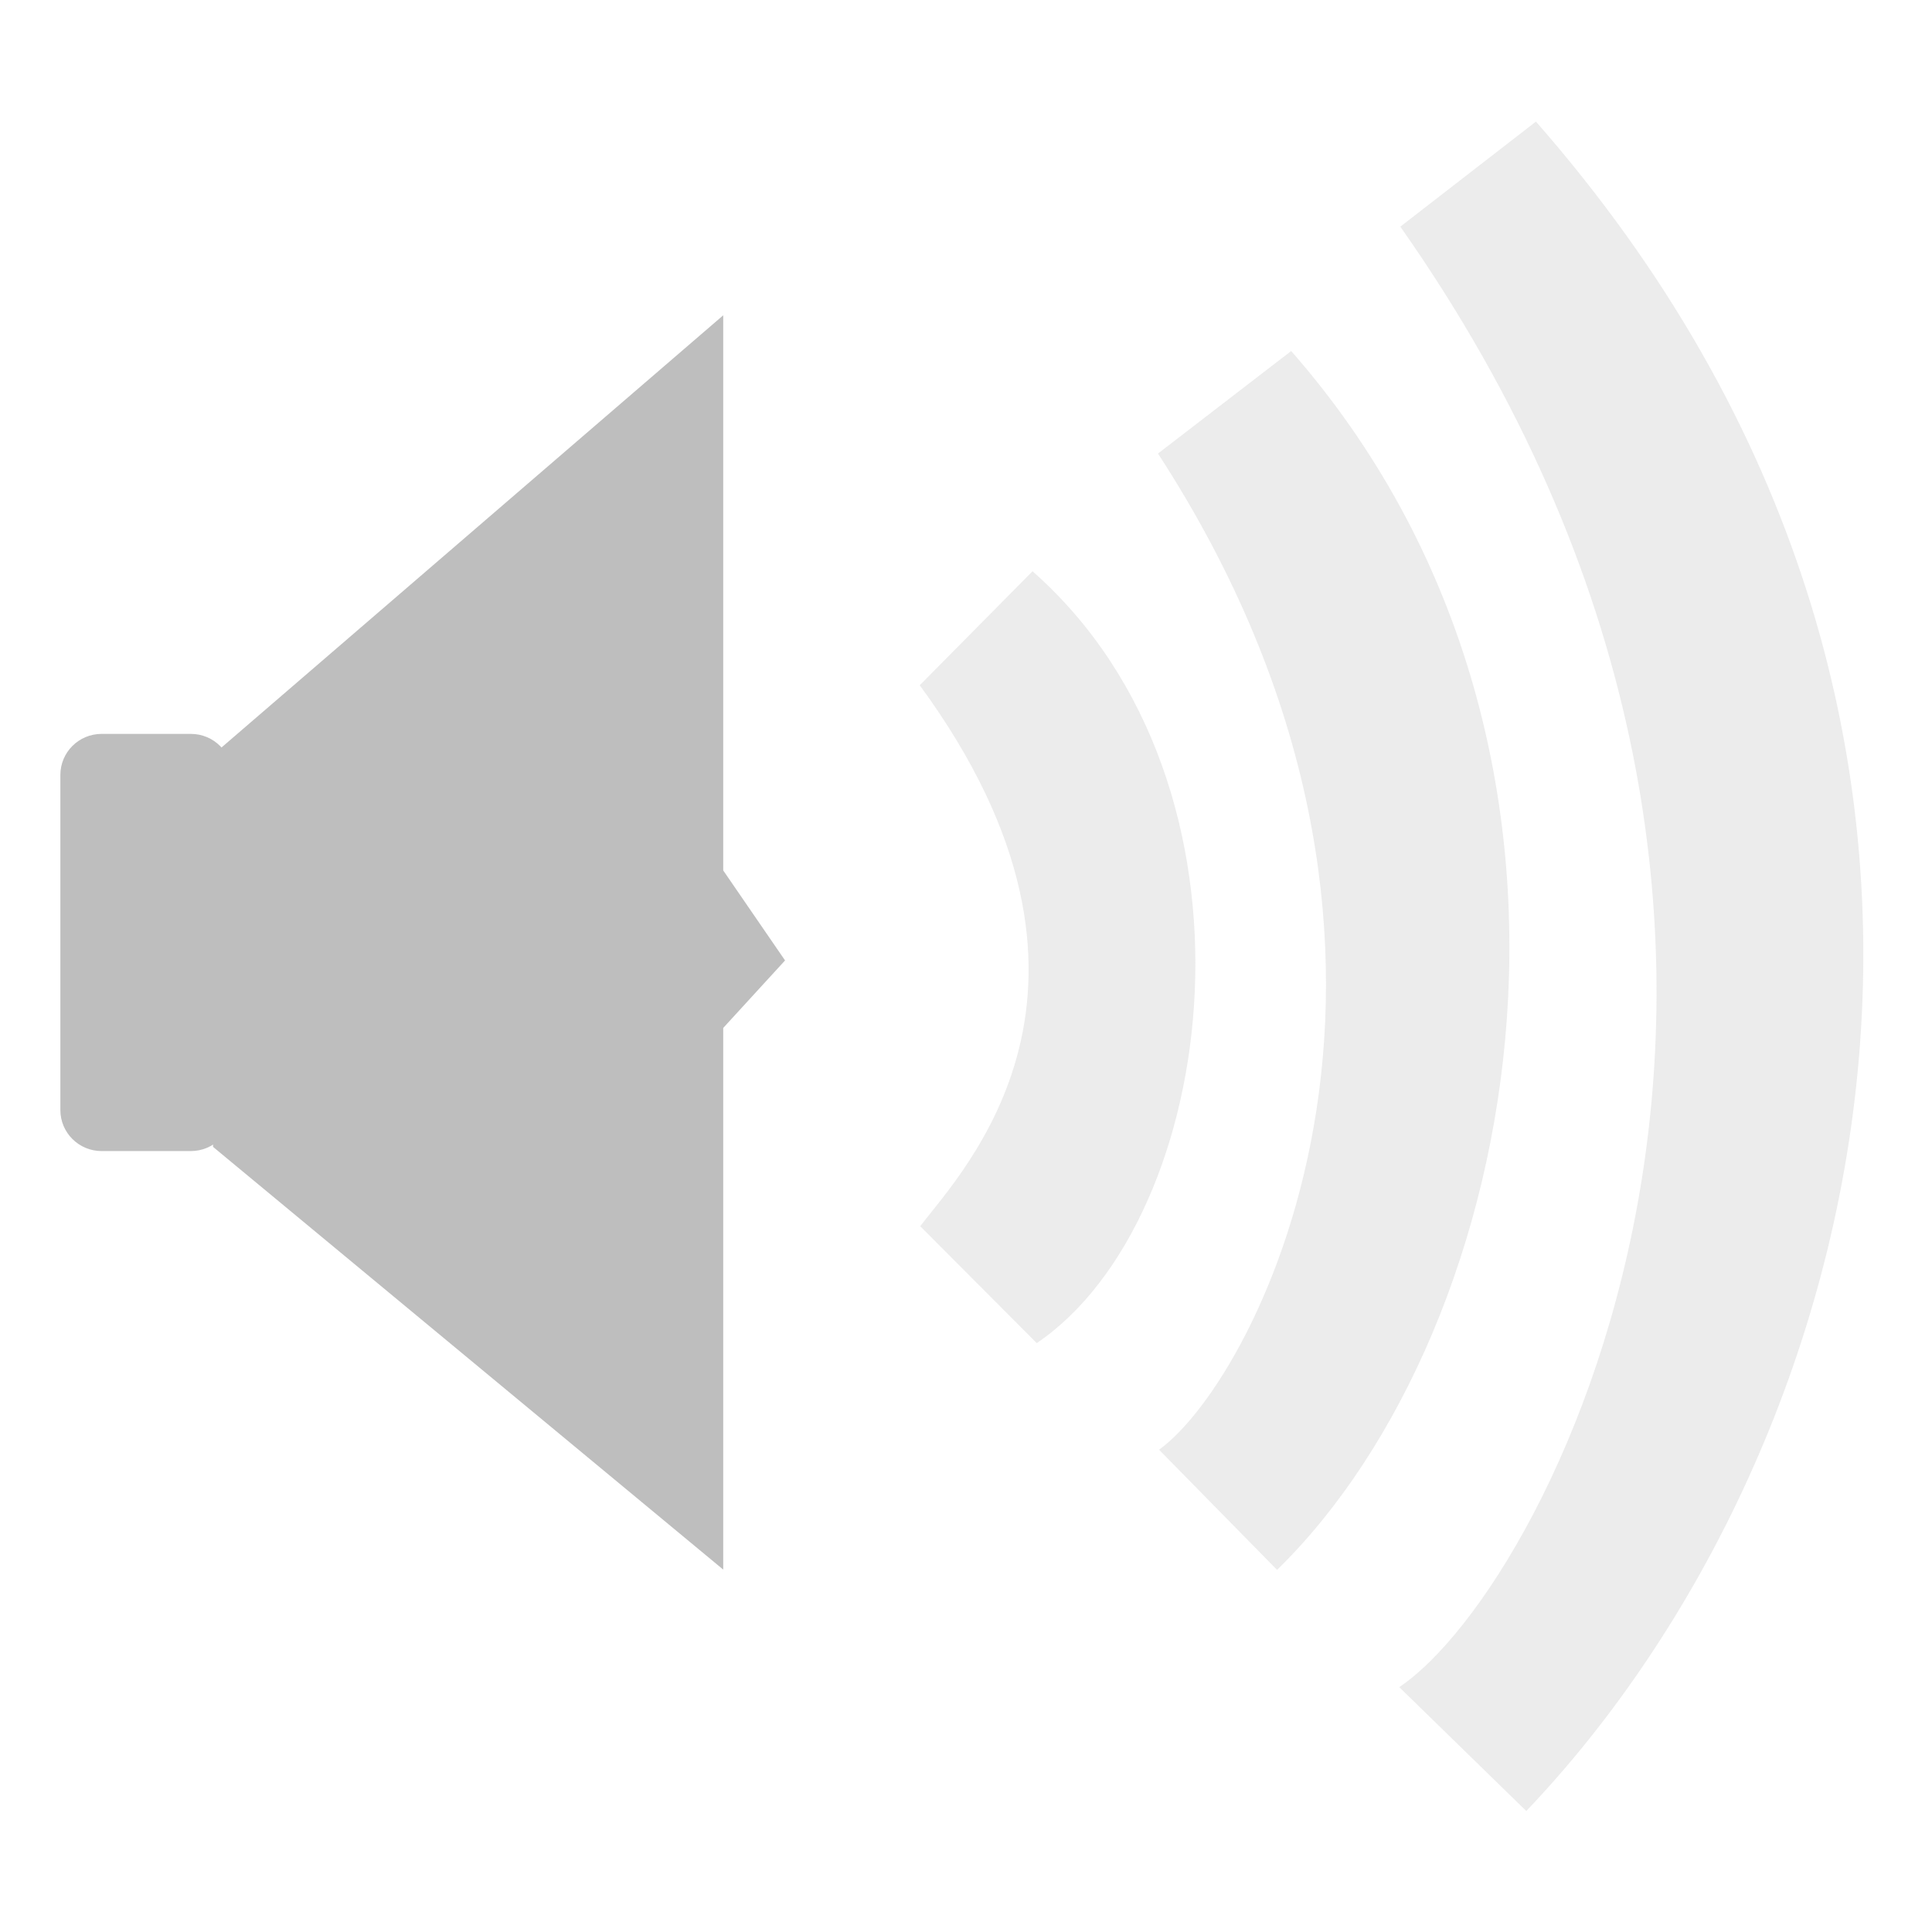
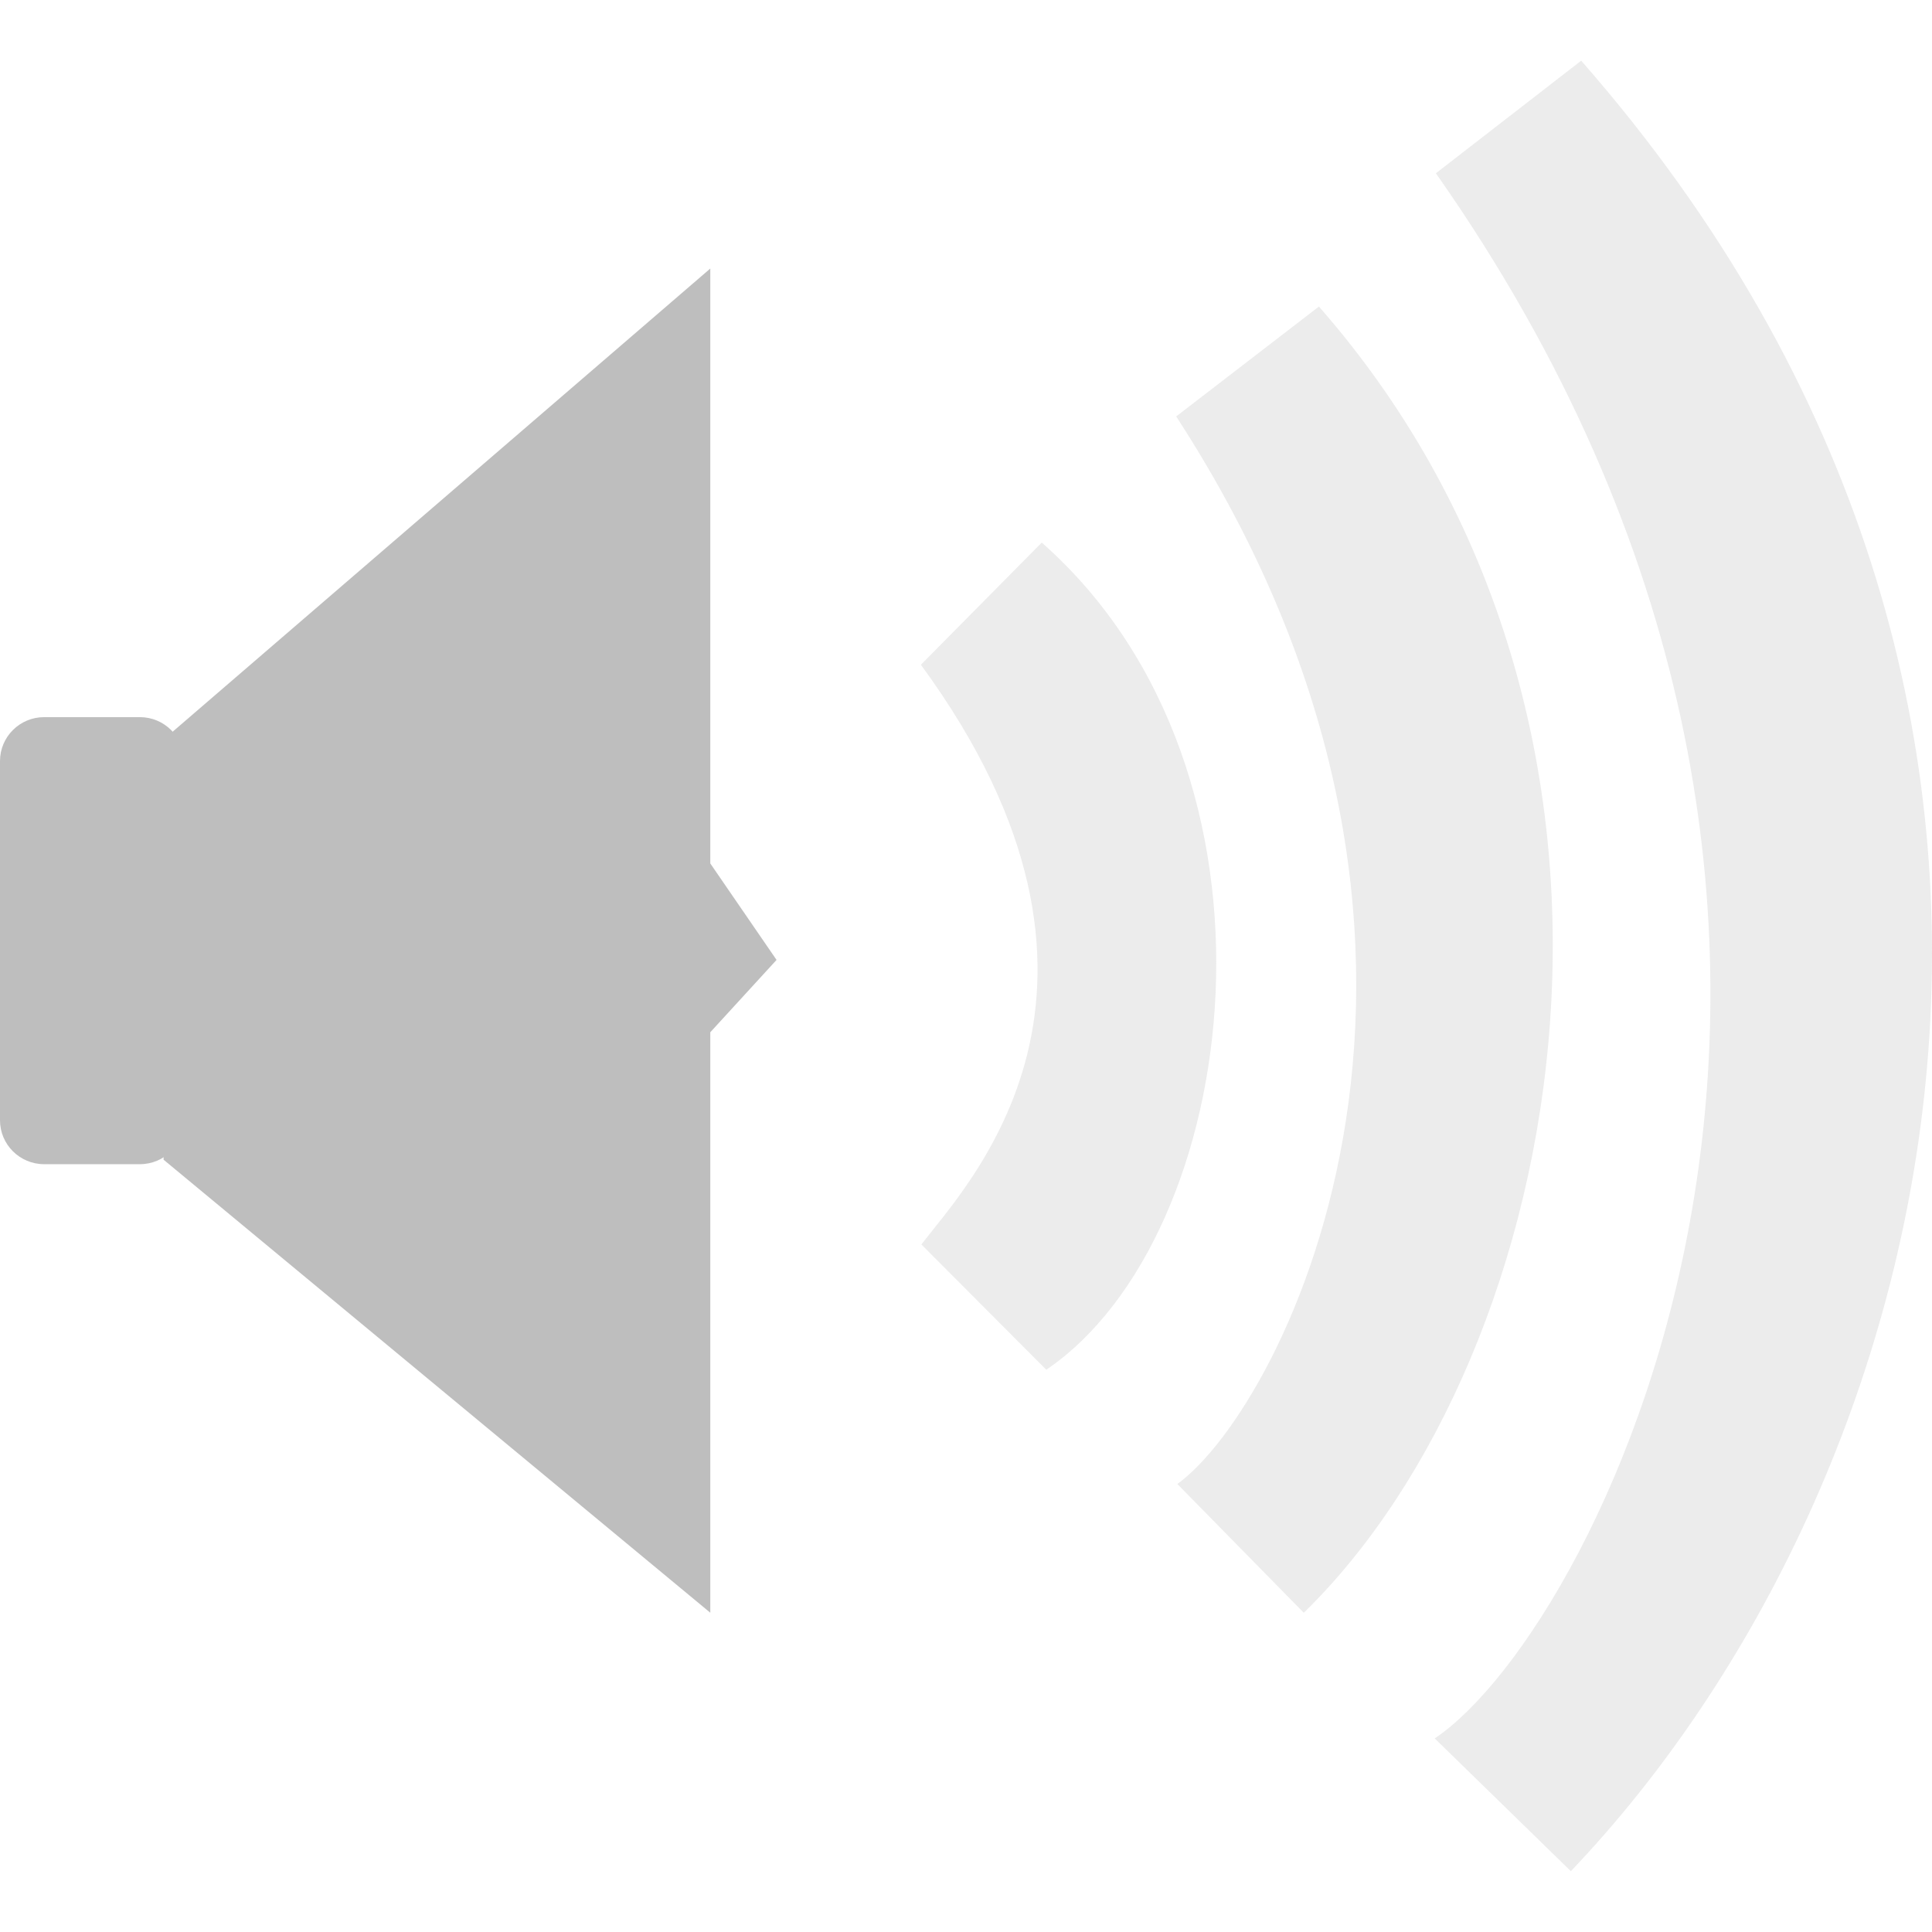
<svg xmlns="http://www.w3.org/2000/svg" width="16" viewBox="0 0 16 16" height="16">
  <g style="fill:#bebebe">
-     <g transform="matrix(.30902 0 0 .30766 -.35043 -308.5808)">
+     <g transform="matrix(.33114 0 0 .32971 -.91131 -331.2712)">
      <rect width="4.602" x="2.752" y="1022.748" rx="1.104" height="11.229" xml:space="preserve" />
      <path xml:space="preserve" d="m 6.894,1023.266 13.622,-11.786 0,14.943 1.657,2.423 -1.657,1.817 0,14.58 -13.673,-11.379 z" />
    </g>
-     <g>
+     <g transform="matrix(1.07159 0 0 1.07166 -.53579 -.5765)">
      <path style="opacity:.3" xml:space="preserve" d="M 7.617,5.675 C 9.456,8.184 7.969,9.696 7.621,10.155 l 0.965,0.968 C 10.101,10.095 10.572,6.514 8.551,4.731 Z" />
      <path style="opacity:.3" xml:space="preserve" d="m 9.59,3.756 c 2.657,4.09 0.841,7.648 0.009,8.25 l 0.977,0.995 C 12.627,11 13.562,6.179 10.693,2.907 Z" />
      <path style="opacity:.3" xml:space="preserve" d="m 11.597,1.877 c 4.066,5.788 1.265,11.244 -0.009,12.095 l 1.052,1.026 C 15.499,12 17.102,6.007 12.72,1.007 Z" />
    </g>
  </g>
</svg>
